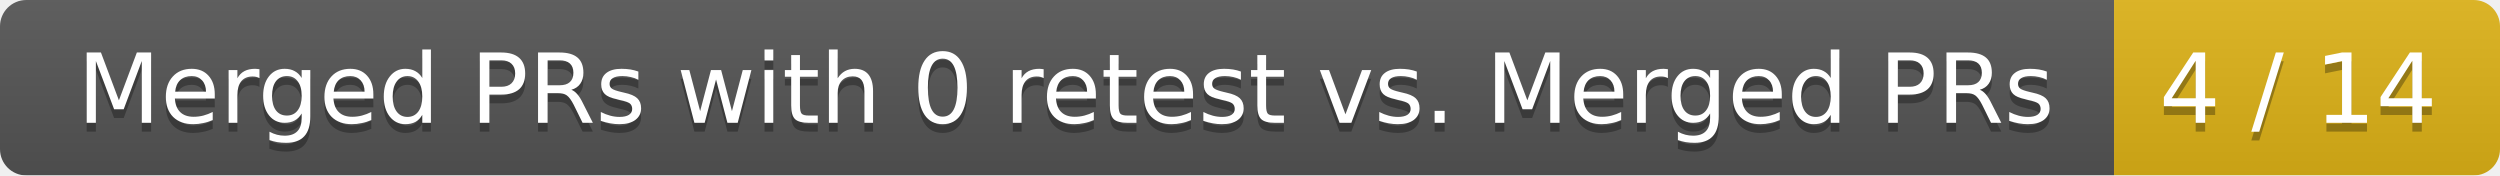
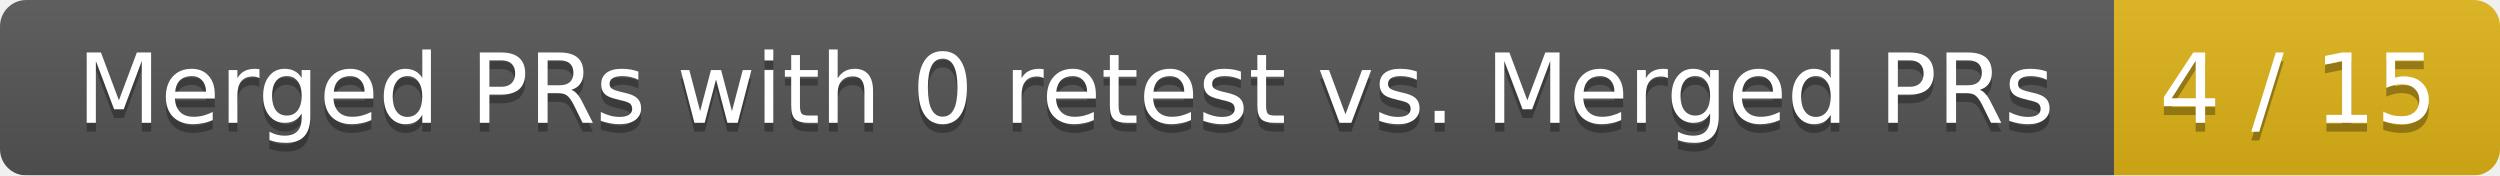
<svg xmlns="http://www.w3.org/2000/svg" width="285" height="20">
  <linearGradient id="smooth" x2="0" y2="100%">
    <stop offset="0" stop-color="#bbb" stop-opacity=".1" />
    <stop offset="1" stop-opacity=".1" />
  </linearGradient>
  <mask id="round">
    <rect width="285" height="20" rx="3" fill="#fff" />
  </mask>
  <g mask="url(#round)">
    <rect width="241" height="20" fill="#555" />
    <rect x="241" width="44" height="20" fill="#dfb317" />
    <rect width="285" height="20" fill="url(#smooth)" />
  </g>
  <g fill="#fff" text-anchor="middle" font-family="DejaVu Sans,Verdana,Geneva,sans-serif" font-size="11">
    <text x="121.5" y="15" fill="#010101" fill-opacity=".3">Merged PRs with 0 retest vs. Merged PRs</text>
    <text x="121.5" y="14">Merged PRs with 0 retest vs. Merged PRs</text>
-     <text x="262" y="15" fill="#010101" fill-opacity=".3">4 / 14</text>
-     <text x="262" y="14">4 / 14</text>
+     <text x="262" y="15" fill="#010101" fill-opacity=".3">4 / 15</text>
+     <text x="262" y="14">4 / 15</text>
  </g>
</svg>
